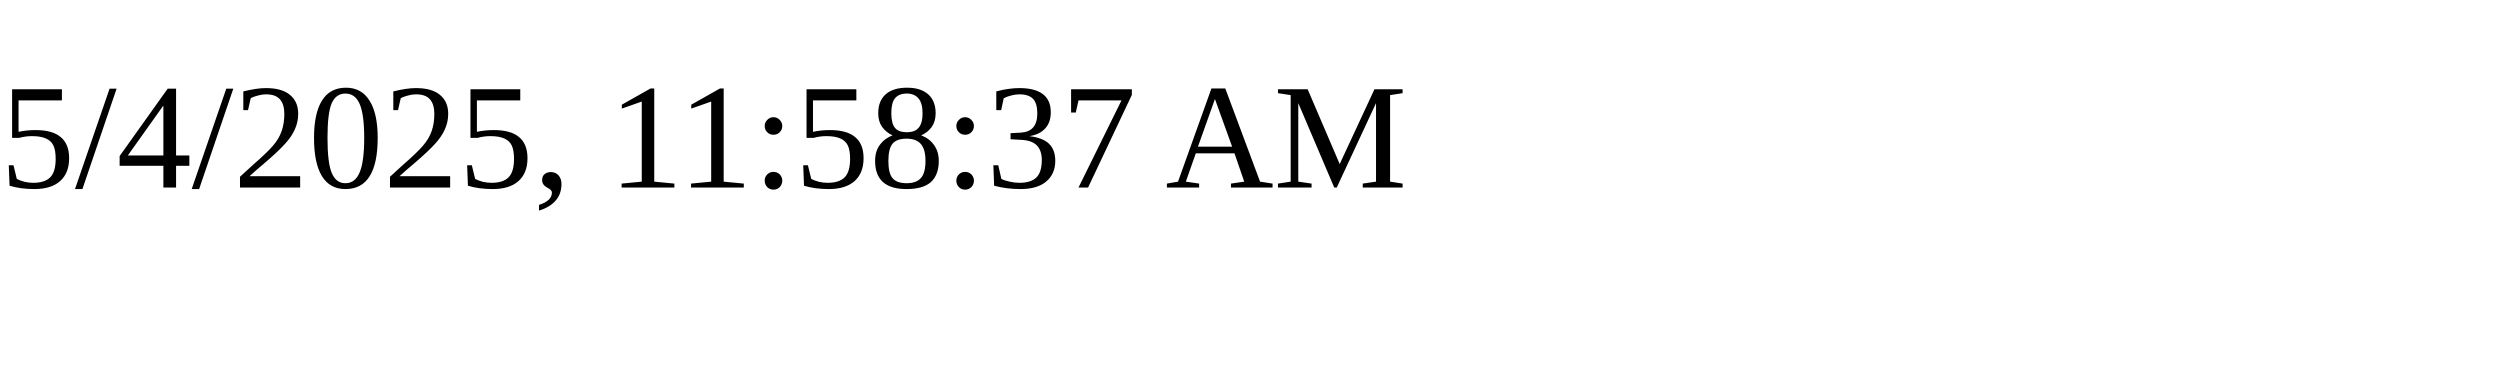
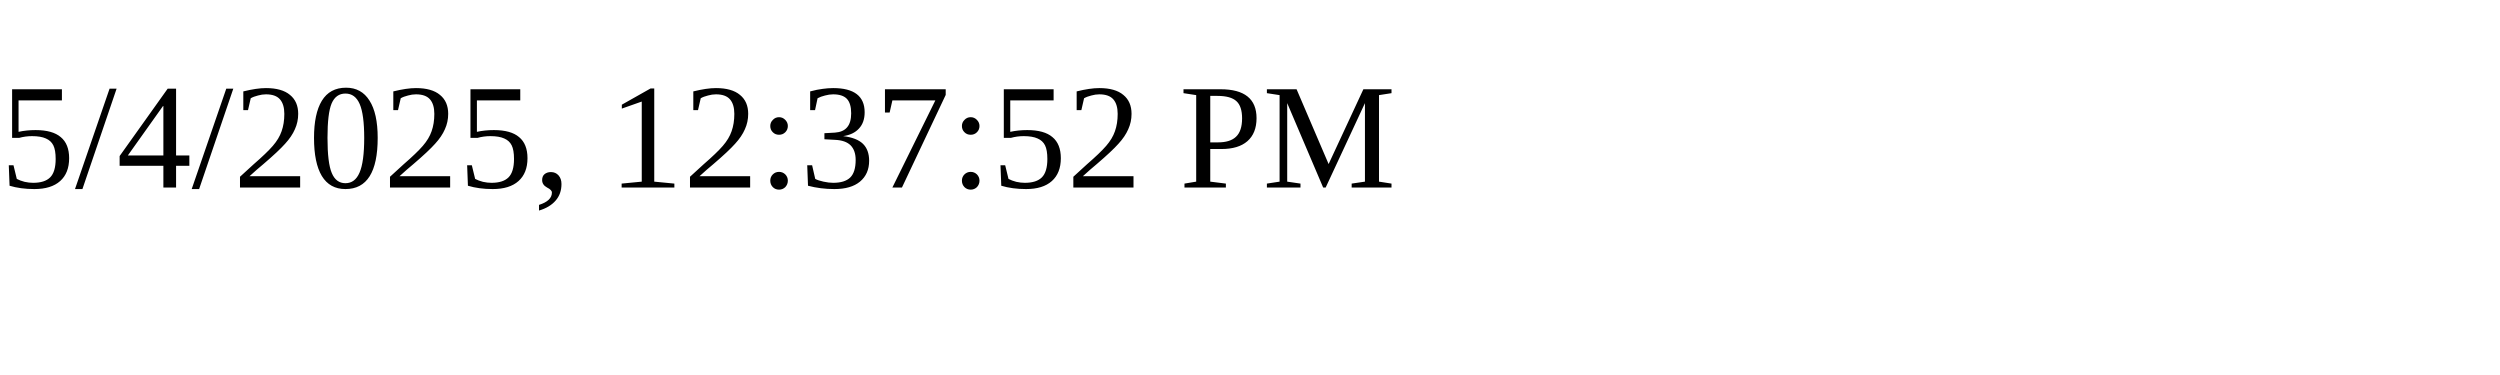
<svg xmlns="http://www.w3.org/2000/svg" height="30" width="200">
-   <text x="0" y="15">5/4/2025, 11:58:37 AM</text>
+   <text x="0" y="15">5/4/2025, 12:37:52 PM</text>
</svg>
